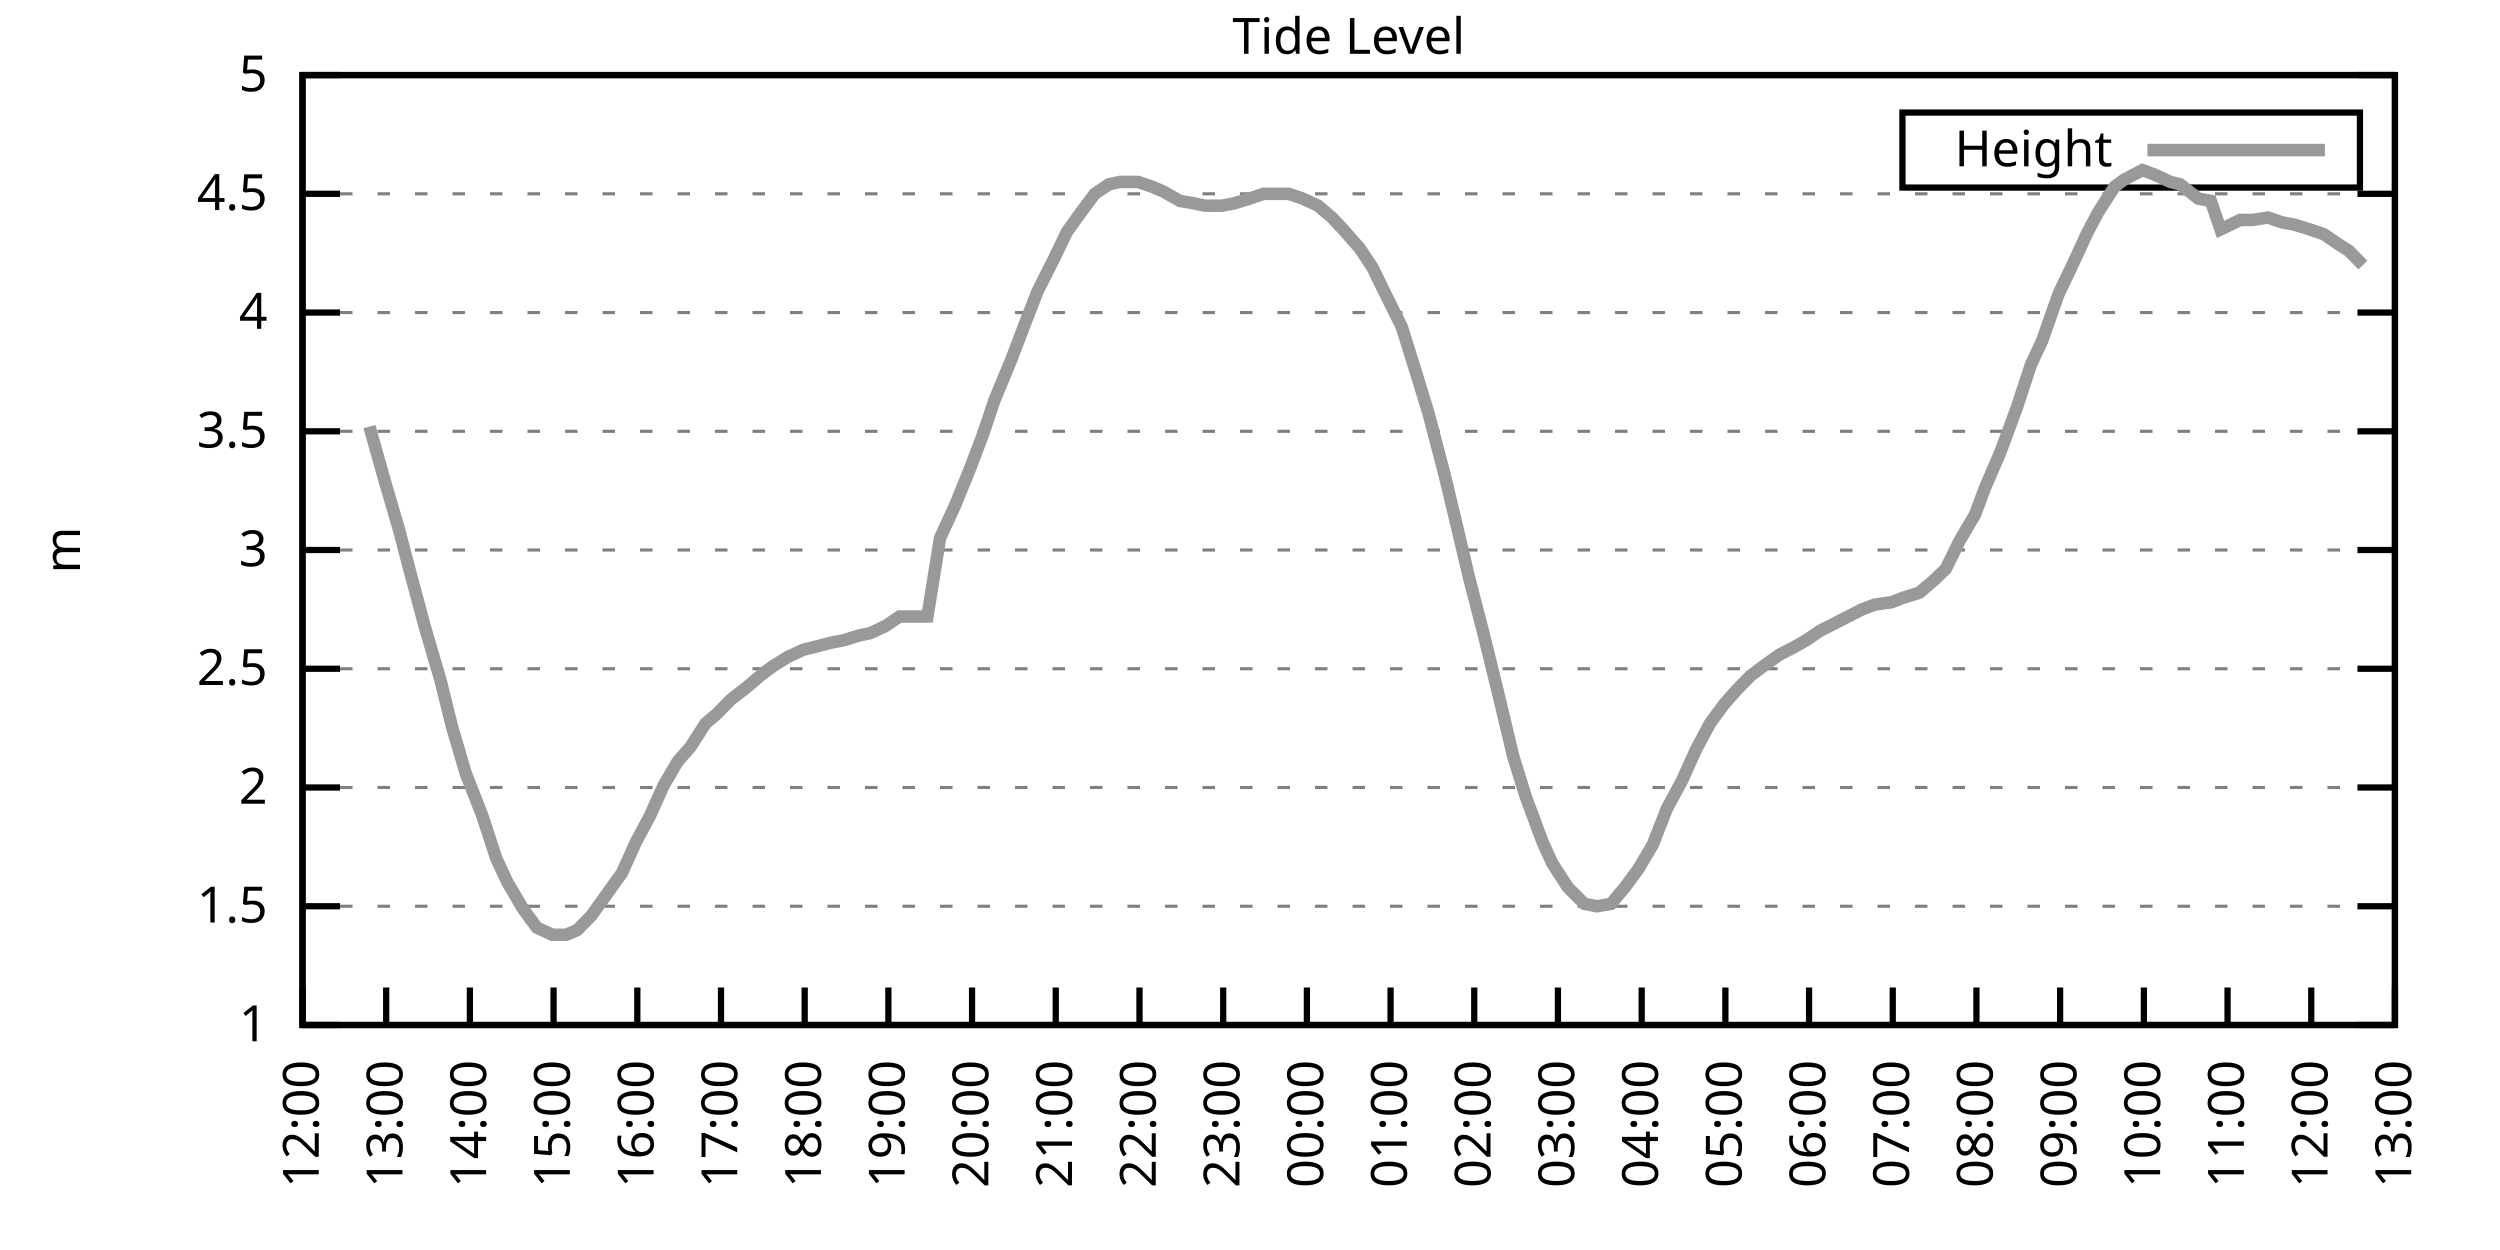
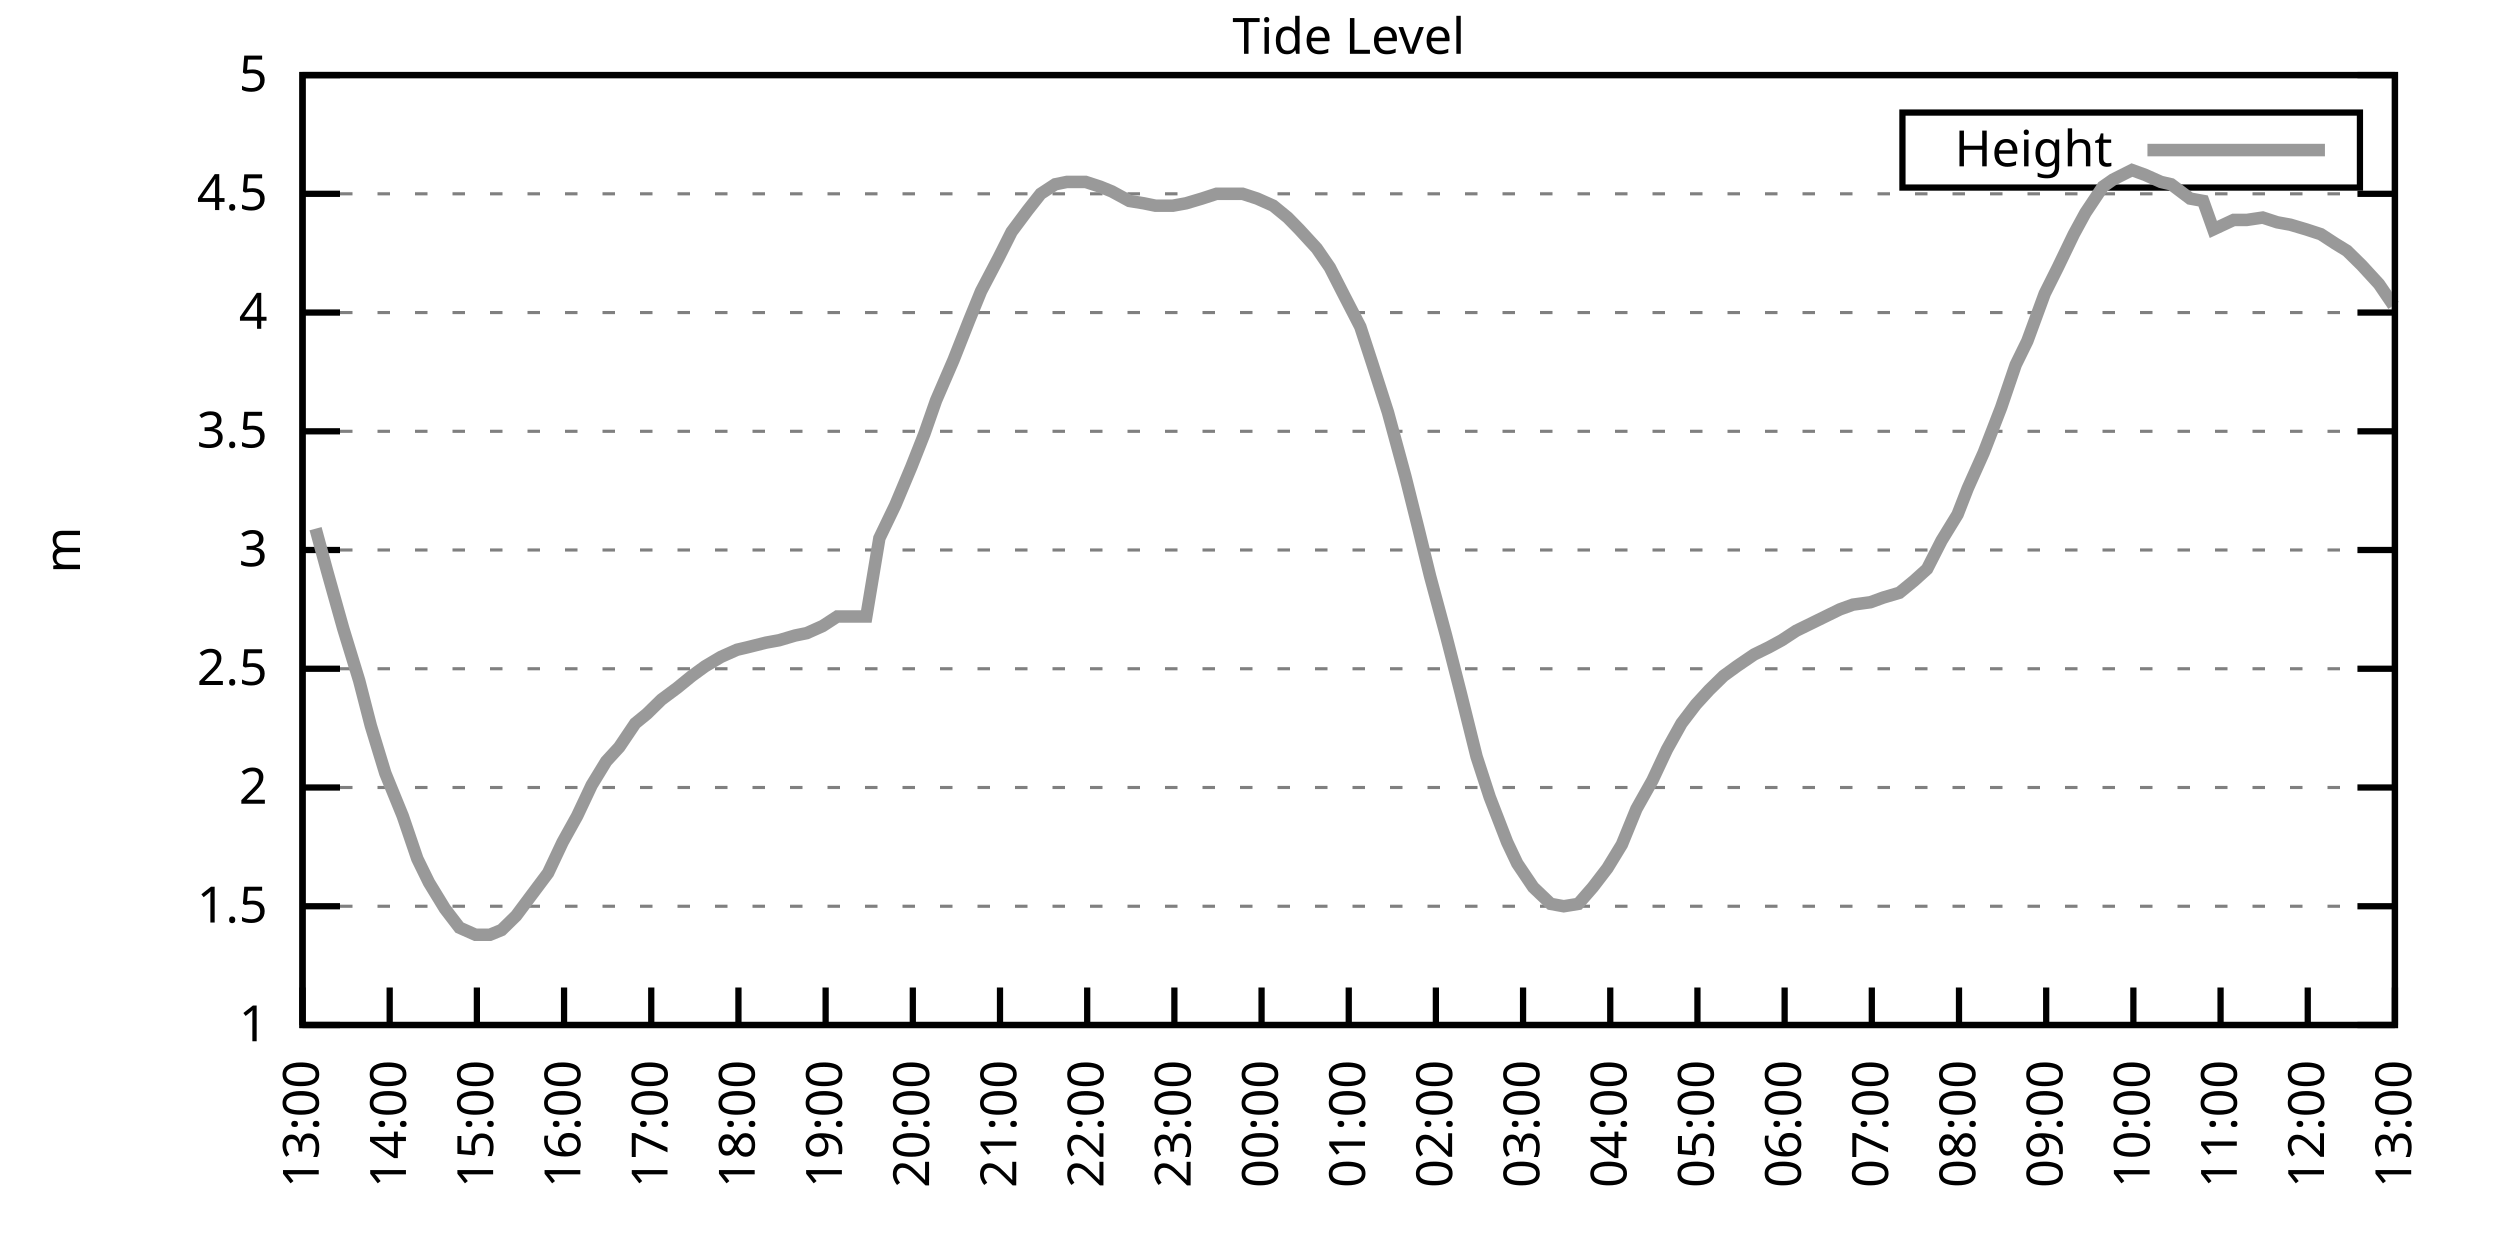
<svg xmlns="http://www.w3.org/2000/svg" xmlns:xlink="http://www.w3.org/1999/xlink" width="400" height="200" viewBox="0 0 400 200">
  <g id="gnuplot_canvas">
    <rect x="0" y="0" width="400" height="200" fill="none" />
    <defs>
      <circle id="gpDot" r="0.5" stroke-width="0.5" stroke="currentColor" />
      <path id="gpPt0" stroke-width="0.333" stroke="currentColor" d="M-1,0 h2 M0,-1 v2" />
      <path id="gpPt1" stroke-width="0.333" stroke="currentColor" d="M-1,-1 L1,1 M1,-1 L-1,1" />
      <path id="gpPt2" stroke-width="0.333" stroke="currentColor" d="M-1,0 L1,0 M0,-1 L0,1 M-1,-1 L1,1 M-1,1 L1,-1" />
      <rect id="gpPt3" stroke-width="0.333" stroke="currentColor" x="-1" y="-1" width="2" height="2" />
      <rect id="gpPt4" stroke-width="0.333" stroke="currentColor" fill="currentColor" x="-1" y="-1" width="2" height="2" />
      <circle id="gpPt5" stroke-width="0.333" stroke="currentColor" cx="0" cy="0" r="1" />
      <use xlink:href="#gpPt5" id="gpPt6" fill="currentColor" stroke="none" />
      <path id="gpPt7" stroke-width="0.333" stroke="currentColor" d="M0,-1.33 L-1.33,0.67 L1.33,0.67 z" />
      <use xlink:href="#gpPt7" id="gpPt8" fill="currentColor" stroke="none" />
      <use xlink:href="#gpPt7" id="gpPt9" stroke="currentColor" transform="rotate(180)" />
      <use xlink:href="#gpPt9" id="gpPt10" fill="currentColor" stroke="none" />
      <use xlink:href="#gpPt3" id="gpPt11" stroke="currentColor" transform="rotate(45)" />
      <use xlink:href="#gpPt11" id="gpPt12" fill="currentColor" stroke="none" />
      <path id="gpPt13" stroke-width="0.333" stroke="currentColor" d="M0,1.330 L1.265,0.411 L0.782,-1.067 L-0.782,-1.076 L-1.265,0.411 z" />
      <use xlink:href="#gpPt13" id="gpPt14" fill="currentColor" stroke="none" />
      <filter id="textbox" filterUnits="objectBoundingBox" x="0" y="0" height="1" width="1">
        <feFlood flood-color="white" flood-opacity="1" result="bgnd" />
        <feComposite in="SourceGraphic" in2="bgnd" operator="atop" />
      </filter>
      <filter id="greybox" filterUnits="objectBoundingBox" x="0" y="0" height="1" width="1">
        <feFlood flood-color="lightgrey" flood-opacity="1" result="grey" />
        <feComposite in="SourceGraphic" in2="grey" operator="atop" />
      </filter>
    </defs>
    <g fill="none" color="white" stroke="currentColor" stroke-width="1.00" stroke-linecap="butt" stroke-linejoin="miter">
</g>
    <g fill="none" color="black" stroke="currentColor" stroke-width="1.00" stroke-linecap="butt" stroke-linejoin="miter">
      <g stroke="none" shape-rendering="crispEdges">
        <polygon fill="rgb(255, 255, 255)" points="48.40,164.00 383.18,164.00 383.18,12.02 48.40,12.02 " />
      </g>
    </g>
    <g fill="none" color="black" stroke="currentColor" stroke-width="1.00" stroke-linecap="butt" stroke-linejoin="miter">
</g>
    <g fill="none" color="black" stroke="black" stroke-width="0.50" stroke-linecap="butt" stroke-linejoin="miter">
</g>
    <g fill="none" color="gray" stroke="currentColor" stroke-width="0.50" stroke-linecap="butt" stroke-linejoin="miter">
      <path stroke="gray" stroke-dasharray="2,4" class="gridline" d="M48.40,164.00 L383.19,164.00  " />
    </g>
    <g fill="none" color="gray" stroke="gray" stroke-width="1.00" stroke-linecap="butt" stroke-linejoin="miter">
</g>
    <g fill="none" color="black" stroke="currentColor" stroke-width="1.00" stroke-linecap="butt" stroke-linejoin="miter">
      <path stroke="black" d="M48.40,164.00 L54.40,164.00 M383.19,164.00 L377.19,164.00  " />
      <g transform="translate(42.80,166.60)" stroke="none" fill="black" font-family="Sans" font-size="8.00" text-anchor="end">
        <text>
          <tspan font-family="Sans"> 1</tspan>
        </text>
      </g>
    </g>
    <g fill="none" color="black" stroke="currentColor" stroke-width="1.00" stroke-linecap="butt" stroke-linejoin="miter">
</g>
    <g fill="none" color="black" stroke="black" stroke-width="0.50" stroke-linecap="butt" stroke-linejoin="miter">
</g>
    <g fill="none" color="gray" stroke="currentColor" stroke-width="0.50" stroke-linecap="butt" stroke-linejoin="miter">
      <path stroke="gray" stroke-dasharray="2,4" class="gridline" d="M48.40,145.00 L383.19,145.00  " />
    </g>
    <g fill="none" color="gray" stroke="gray" stroke-width="1.00" stroke-linecap="butt" stroke-linejoin="miter">
</g>
    <g fill="none" color="black" stroke="currentColor" stroke-width="1.00" stroke-linecap="butt" stroke-linejoin="miter">
      <path stroke="black" d="M48.40,145.00 L54.40,145.00 M383.19,145.00 L377.19,145.00  " />
      <g transform="translate(42.80,147.60)" stroke="none" fill="black" font-family="Sans" font-size="8.00" text-anchor="end">
        <text>
          <tspan font-family="Sans"> 1.5</tspan>
        </text>
      </g>
    </g>
    <g fill="none" color="black" stroke="currentColor" stroke-width="1.00" stroke-linecap="butt" stroke-linejoin="miter">
</g>
    <g fill="none" color="black" stroke="black" stroke-width="0.50" stroke-linecap="butt" stroke-linejoin="miter">
</g>
    <g fill="none" color="gray" stroke="currentColor" stroke-width="0.50" stroke-linecap="butt" stroke-linejoin="miter">
      <path stroke="gray" stroke-dasharray="2,4" class="gridline" d="M48.40,126.00 L383.19,126.00  " />
    </g>
    <g fill="none" color="gray" stroke="gray" stroke-width="1.00" stroke-linecap="butt" stroke-linejoin="miter">
</g>
    <g fill="none" color="black" stroke="currentColor" stroke-width="1.00" stroke-linecap="butt" stroke-linejoin="miter">
      <path stroke="black" d="M48.40,126.00 L54.40,126.00 M383.19,126.00 L377.19,126.00  " />
      <g transform="translate(42.80,128.60)" stroke="none" fill="black" font-family="Sans" font-size="8.00" text-anchor="end">
        <text>
          <tspan font-family="Sans"> 2</tspan>
        </text>
      </g>
    </g>
    <g fill="none" color="black" stroke="currentColor" stroke-width="1.00" stroke-linecap="butt" stroke-linejoin="miter">
</g>
    <g fill="none" color="black" stroke="black" stroke-width="0.50" stroke-linecap="butt" stroke-linejoin="miter">
</g>
    <g fill="none" color="gray" stroke="currentColor" stroke-width="0.50" stroke-linecap="butt" stroke-linejoin="miter">
      <path stroke="gray" stroke-dasharray="2,4" class="gridline" d="M48.40,107.00 L383.19,107.00  " />
    </g>
    <g fill="none" color="gray" stroke="gray" stroke-width="1.00" stroke-linecap="butt" stroke-linejoin="miter">
</g>
    <g fill="none" color="black" stroke="currentColor" stroke-width="1.00" stroke-linecap="butt" stroke-linejoin="miter">
      <path stroke="black" d="M48.40,107.00 L54.40,107.00 M383.19,107.00 L377.19,107.00  " />
      <g transform="translate(42.80,109.60)" stroke="none" fill="black" font-family="Sans" font-size="8.00" text-anchor="end">
        <text>
          <tspan font-family="Sans"> 2.5</tspan>
        </text>
      </g>
    </g>
    <g fill="none" color="black" stroke="currentColor" stroke-width="1.00" stroke-linecap="butt" stroke-linejoin="miter">
</g>
    <g fill="none" color="black" stroke="black" stroke-width="0.50" stroke-linecap="butt" stroke-linejoin="miter">
</g>
    <g fill="none" color="gray" stroke="currentColor" stroke-width="0.50" stroke-linecap="butt" stroke-linejoin="miter">
      <path stroke="gray" stroke-dasharray="2,4" class="gridline" d="M48.40,88.00 L383.19,88.00  " />
    </g>
    <g fill="none" color="gray" stroke="gray" stroke-width="1.00" stroke-linecap="butt" stroke-linejoin="miter">
</g>
    <g fill="none" color="black" stroke="currentColor" stroke-width="1.00" stroke-linecap="butt" stroke-linejoin="miter">
      <path stroke="black" d="M48.40,88.00 L54.40,88.00 M383.19,88.00 L377.19,88.00  " />
      <g transform="translate(42.80,90.60)" stroke="none" fill="black" font-family="Sans" font-size="8.00" text-anchor="end">
        <text>
          <tspan font-family="Sans"> 3</tspan>
        </text>
      </g>
    </g>
    <g fill="none" color="black" stroke="currentColor" stroke-width="1.00" stroke-linecap="butt" stroke-linejoin="miter">
</g>
    <g fill="none" color="black" stroke="black" stroke-width="0.50" stroke-linecap="butt" stroke-linejoin="miter">
</g>
    <g fill="none" color="gray" stroke="currentColor" stroke-width="0.50" stroke-linecap="butt" stroke-linejoin="miter">
      <path stroke="gray" stroke-dasharray="2,4" class="gridline" d="M48.40,69.01 L383.19,69.01  " />
    </g>
    <g fill="none" color="gray" stroke="gray" stroke-width="1.00" stroke-linecap="butt" stroke-linejoin="miter">
</g>
    <g fill="none" color="black" stroke="currentColor" stroke-width="1.00" stroke-linecap="butt" stroke-linejoin="miter">
      <path stroke="black" d="M48.40,69.01 L54.40,69.01 M383.19,69.01 L377.19,69.01  " />
      <g transform="translate(42.80,71.61)" stroke="none" fill="black" font-family="Sans" font-size="8.00" text-anchor="end">
        <text>
          <tspan font-family="Sans"> 3.5</tspan>
        </text>
      </g>
    </g>
    <g fill="none" color="black" stroke="currentColor" stroke-width="1.00" stroke-linecap="butt" stroke-linejoin="miter">
</g>
    <g fill="none" color="black" stroke="black" stroke-width="0.50" stroke-linecap="butt" stroke-linejoin="miter">
</g>
    <g fill="none" color="gray" stroke="currentColor" stroke-width="0.50" stroke-linecap="butt" stroke-linejoin="miter">
      <path stroke="gray" stroke-dasharray="2,4" class="gridline" d="M48.40,50.01 L383.19,50.01  " />
    </g>
    <g fill="none" color="gray" stroke="gray" stroke-width="1.00" stroke-linecap="butt" stroke-linejoin="miter">
</g>
    <g fill="none" color="black" stroke="currentColor" stroke-width="1.00" stroke-linecap="butt" stroke-linejoin="miter">
      <path stroke="black" d="M48.40,50.01 L54.40,50.01 M383.19,50.01 L377.19,50.01  " />
      <g transform="translate(42.80,52.61)" stroke="none" fill="black" font-family="Sans" font-size="8.00" text-anchor="end">
        <text>
          <tspan font-family="Sans"> 4</tspan>
        </text>
      </g>
    </g>
    <g fill="none" color="black" stroke="currentColor" stroke-width="1.00" stroke-linecap="butt" stroke-linejoin="miter">
</g>
    <g fill="none" color="black" stroke="black" stroke-width="0.50" stroke-linecap="butt" stroke-linejoin="miter">
</g>
    <g fill="none" color="gray" stroke="currentColor" stroke-width="0.50" stroke-linecap="butt" stroke-linejoin="miter">
      <path stroke="gray" stroke-dasharray="2,4" class="gridline" d="M48.40,31.01 L383.19,31.01  " />
    </g>
    <g fill="none" color="gray" stroke="gray" stroke-width="1.00" stroke-linecap="butt" stroke-linejoin="miter">
</g>
    <g fill="none" color="black" stroke="currentColor" stroke-width="1.00" stroke-linecap="butt" stroke-linejoin="miter">
      <path stroke="black" d="M48.40,31.01 L54.40,31.01 M383.19,31.01 L377.19,31.01  " />
      <g transform="translate(42.80,33.61)" stroke="none" fill="black" font-family="Sans" font-size="8.00" text-anchor="end">
        <text>
          <tspan font-family="Sans"> 4.5</tspan>
        </text>
      </g>
    </g>
    <g fill="none" color="black" stroke="currentColor" stroke-width="1.00" stroke-linecap="butt" stroke-linejoin="miter">
</g>
    <g fill="none" color="black" stroke="black" stroke-width="0.50" stroke-linecap="butt" stroke-linejoin="miter">
</g>
    <g fill="none" color="gray" stroke="currentColor" stroke-width="0.50" stroke-linecap="butt" stroke-linejoin="miter">
      <path stroke="gray" stroke-dasharray="2,4" class="gridline" d="M48.40,12.01 L383.19,12.01  " />
    </g>
    <g fill="none" color="gray" stroke="gray" stroke-width="1.00" stroke-linecap="butt" stroke-linejoin="miter">
</g>
    <g fill="none" color="black" stroke="currentColor" stroke-width="1.00" stroke-linecap="butt" stroke-linejoin="miter">
      <path stroke="black" d="M48.40,12.01 L54.40,12.01 M383.19,12.01 L377.19,12.01  " />
      <g transform="translate(42.80,14.61)" stroke="none" fill="black" font-family="Sans" font-size="8.00" text-anchor="end">
        <text>
          <tspan font-family="Sans"> 5</tspan>
        </text>
      </g>
    </g>
    <g fill="none" color="black" stroke="currentColor" stroke-width="1.00" stroke-linecap="butt" stroke-linejoin="miter">
      <path stroke="black" d="M48.40,164.00 L48.40,158.00  " />
      <g transform="translate(51.00,169.60) rotate(270.00)" stroke="none" fill="black" font-family="Sans" font-size="8.00" text-anchor="end">
        <text>
-           <tspan font-family="Sans">12:00</tspan>
-         </text>
-       </g>
-     </g>
-     <g fill="none" color="black" stroke="currentColor" stroke-width="1.00" stroke-linecap="butt" stroke-linejoin="miter">
-       <path stroke="black" d="M61.79,164.00 L61.79,158.00  " />
-       <g transform="translate(64.39,169.60) rotate(270.00)" stroke="none" fill="black" font-family="Sans" font-size="8.00" text-anchor="end">
-         <text>
          <tspan font-family="Sans">13:00</tspan>
        </text>
      </g>
    </g>
    <g fill="none" color="black" stroke="currentColor" stroke-width="1.00" stroke-linecap="butt" stroke-linejoin="miter">
-       <path stroke="black" d="M75.18,164.00 L75.18,158.00  " />
-       <g transform="translate(77.78,169.60) rotate(270.00)" stroke="none" fill="black" font-family="Sans" font-size="8.00" text-anchor="end">
+       <path stroke="black" d="M62.35,164.00 L62.35,158.00  " />
+       <g transform="translate(64.95,169.60) rotate(270.00)" stroke="none" fill="black" font-family="Sans" font-size="8.00" text-anchor="end">
        <text>
          <tspan font-family="Sans">14:00</tspan>
        </text>
      </g>
    </g>
    <g fill="none" color="black" stroke="currentColor" stroke-width="1.00" stroke-linecap="butt" stroke-linejoin="miter">
-       <path stroke="black" d="M88.57,164.00 L88.57,158.00  " />
-       <g transform="translate(91.17,169.60) rotate(270.00)" stroke="none" fill="black" font-family="Sans" font-size="8.00" text-anchor="end">
+       <path stroke="black" d="M76.30,164.00 L76.30,158.00  " />
+       <g transform="translate(78.90,169.60) rotate(270.00)" stroke="none" fill="black" font-family="Sans" font-size="8.00" text-anchor="end">
        <text>
          <tspan font-family="Sans">15:00</tspan>
        </text>
      </g>
    </g>
    <g fill="none" color="black" stroke="currentColor" stroke-width="1.00" stroke-linecap="butt" stroke-linejoin="miter">
-       <path stroke="black" d="M101.97,164.00 L101.97,158.00  " />
-       <g transform="translate(104.57,169.60) rotate(270.00)" stroke="none" fill="black" font-family="Sans" font-size="8.00" text-anchor="end">
+       <path stroke="black" d="M90.25,164.00 L90.25,158.00  " />
+       <g transform="translate(92.85,169.60) rotate(270.00)" stroke="none" fill="black" font-family="Sans" font-size="8.00" text-anchor="end">
        <text>
          <tspan font-family="Sans">16:00</tspan>
        </text>
      </g>
    </g>
    <g fill="none" color="black" stroke="currentColor" stroke-width="1.00" stroke-linecap="butt" stroke-linejoin="miter">
-       <path stroke="black" d="M115.36,164.00 L115.36,158.00  " />
-       <g transform="translate(117.96,169.60) rotate(270.00)" stroke="none" fill="black" font-family="Sans" font-size="8.00" text-anchor="end">
+       <path stroke="black" d="M104.20,164.00 L104.20,158.00  " />
+       <g transform="translate(106.80,169.60) rotate(270.00)" stroke="none" fill="black" font-family="Sans" font-size="8.00" text-anchor="end">
        <text>
          <tspan font-family="Sans">17:00</tspan>
        </text>
      </g>
    </g>
    <g fill="none" color="black" stroke="currentColor" stroke-width="1.00" stroke-linecap="butt" stroke-linejoin="miter">
-       <path stroke="black" d="M128.75,164.00 L128.75,158.00  " />
-       <g transform="translate(131.35,169.60) rotate(270.00)" stroke="none" fill="black" font-family="Sans" font-size="8.00" text-anchor="end">
+       <path stroke="black" d="M118.15,164.00 L118.15,158.00  " />
+       <g transform="translate(120.75,169.60) rotate(270.00)" stroke="none" fill="black" font-family="Sans" font-size="8.00" text-anchor="end">
        <text>
          <tspan font-family="Sans">18:00</tspan>
        </text>
      </g>
    </g>
    <g fill="none" color="black" stroke="currentColor" stroke-width="1.00" stroke-linecap="butt" stroke-linejoin="miter">
-       <path stroke="black" d="M142.14,164.00 L142.14,158.00  " />
-       <g transform="translate(144.74,169.60) rotate(270.00)" stroke="none" fill="black" font-family="Sans" font-size="8.00" text-anchor="end">
+       <path stroke="black" d="M132.10,164.00 L132.10,158.00  " />
+       <g transform="translate(134.70,169.60) rotate(270.00)" stroke="none" fill="black" font-family="Sans" font-size="8.00" text-anchor="end">
        <text>
          <tspan font-family="Sans">19:00</tspan>
        </text>
      </g>
    </g>
    <g fill="none" color="black" stroke="currentColor" stroke-width="1.00" stroke-linecap="butt" stroke-linejoin="miter">
-       <path stroke="black" d="M155.53,164.00 L155.53,158.00  " />
-       <g transform="translate(158.13,169.60) rotate(270.00)" stroke="none" fill="black" font-family="Sans" font-size="8.00" text-anchor="end">
+       <path stroke="black" d="M146.05,164.00 L146.05,158.00  " />
+       <g transform="translate(148.65,169.60) rotate(270.00)" stroke="none" fill="black" font-family="Sans" font-size="8.00" text-anchor="end">
        <text>
          <tspan font-family="Sans">20:00</tspan>
        </text>
      </g>
    </g>
    <g fill="none" color="black" stroke="currentColor" stroke-width="1.00" stroke-linecap="butt" stroke-linejoin="miter">
-       <path stroke="black" d="M168.92,164.00 L168.92,158.00  " />
-       <g transform="translate(171.52,169.60) rotate(270.00)" stroke="none" fill="black" font-family="Sans" font-size="8.00" text-anchor="end">
+       <path stroke="black" d="M160.00,164.00 L160.00,158.00  " />
+       <g transform="translate(162.60,169.60) rotate(270.00)" stroke="none" fill="black" font-family="Sans" font-size="8.00" text-anchor="end">
        <text>
          <tspan font-family="Sans">21:00</tspan>
        </text>
      </g>
    </g>
    <g fill="none" color="black" stroke="currentColor" stroke-width="1.00" stroke-linecap="butt" stroke-linejoin="miter">
-       <path stroke="black" d="M182.32,164.00 L182.32,158.00  " />
-       <g transform="translate(184.92,169.60) rotate(270.00)" stroke="none" fill="black" font-family="Sans" font-size="8.00" text-anchor="end">
+       <path stroke="black" d="M173.95,164.00 L173.95,158.00  " />
+       <g transform="translate(176.55,169.60) rotate(270.00)" stroke="none" fill="black" font-family="Sans" font-size="8.00" text-anchor="end">
        <text>
          <tspan font-family="Sans">22:00</tspan>
        </text>
      </g>
    </g>
    <g fill="none" color="black" stroke="currentColor" stroke-width="1.00" stroke-linecap="butt" stroke-linejoin="miter">
-       <path stroke="black" d="M195.71,164.00 L195.71,158.00  " />
-       <g transform="translate(198.31,169.60) rotate(270.00)" stroke="none" fill="black" font-family="Sans" font-size="8.00" text-anchor="end">
+       <path stroke="black" d="M187.90,164.00 L187.90,158.00  " />
+       <g transform="translate(190.50,169.60) rotate(270.00)" stroke="none" fill="black" font-family="Sans" font-size="8.00" text-anchor="end">
        <text>
          <tspan font-family="Sans">23:00</tspan>
        </text>
      </g>
    </g>
    <g fill="none" color="black" stroke="currentColor" stroke-width="1.00" stroke-linecap="butt" stroke-linejoin="miter">
-       <path stroke="black" d="M209.10,164.00 L209.10,158.00  " />
-       <g transform="translate(211.70,169.60) rotate(270.00)" stroke="none" fill="black" font-family="Sans" font-size="8.00" text-anchor="end">
+       <path stroke="black" d="M201.85,164.00 L201.85,158.00  " />
+       <g transform="translate(204.45,169.60) rotate(270.00)" stroke="none" fill="black" font-family="Sans" font-size="8.00" text-anchor="end">
        <text>
          <tspan font-family="Sans">00:00</tspan>
        </text>
      </g>
    </g>
    <g fill="none" color="black" stroke="currentColor" stroke-width="1.00" stroke-linecap="butt" stroke-linejoin="miter">
-       <path stroke="black" d="M222.49,164.00 L222.49,158.00  " />
-       <g transform="translate(225.09,169.60) rotate(270.00)" stroke="none" fill="black" font-family="Sans" font-size="8.00" text-anchor="end">
+       <path stroke="black" d="M215.80,164.00 L215.80,158.00  " />
+       <g transform="translate(218.40,169.60) rotate(270.00)" stroke="none" fill="black" font-family="Sans" font-size="8.00" text-anchor="end">
        <text>
          <tspan font-family="Sans">01:00</tspan>
        </text>
      </g>
    </g>
    <g fill="none" color="black" stroke="currentColor" stroke-width="1.00" stroke-linecap="butt" stroke-linejoin="miter">
-       <path stroke="black" d="M235.88,164.00 L235.88,158.00  " />
-       <g transform="translate(238.48,169.60) rotate(270.00)" stroke="none" fill="black" font-family="Sans" font-size="8.00" text-anchor="end">
+       <path stroke="black" d="M229.74,164.00 L229.74,158.00  " />
+       <g transform="translate(232.34,169.60) rotate(270.00)" stroke="none" fill="black" font-family="Sans" font-size="8.00" text-anchor="end">
        <text>
          <tspan font-family="Sans">02:00</tspan>
        </text>
      </g>
    </g>
    <g fill="none" color="black" stroke="currentColor" stroke-width="1.00" stroke-linecap="butt" stroke-linejoin="miter">
-       <path stroke="black" d="M249.27,164.00 L249.27,158.00  " />
-       <g transform="translate(251.87,169.60) rotate(270.00)" stroke="none" fill="black" font-family="Sans" font-size="8.00" text-anchor="end">
+       <path stroke="black" d="M243.69,164.00 L243.69,158.00  " />
+       <g transform="translate(246.29,169.60) rotate(270.00)" stroke="none" fill="black" font-family="Sans" font-size="8.00" text-anchor="end">
        <text>
          <tspan font-family="Sans">03:00</tspan>
        </text>
      </g>
    </g>
    <g fill="none" color="black" stroke="currentColor" stroke-width="1.00" stroke-linecap="butt" stroke-linejoin="miter">
-       <path stroke="black" d="M262.67,164.00 L262.67,158.00  " />
-       <g transform="translate(265.27,169.60) rotate(270.00)" stroke="none" fill="black" font-family="Sans" font-size="8.00" text-anchor="end">
+       <path stroke="black" d="M257.64,164.00 L257.64,158.00  " />
+       <g transform="translate(260.24,169.60) rotate(270.00)" stroke="none" fill="black" font-family="Sans" font-size="8.00" text-anchor="end">
        <text>
          <tspan font-family="Sans">04:00</tspan>
        </text>
      </g>
    </g>
    <g fill="none" color="black" stroke="currentColor" stroke-width="1.00" stroke-linecap="butt" stroke-linejoin="miter">
-       <path stroke="black" d="M276.06,164.00 L276.06,158.00  " />
-       <g transform="translate(278.66,169.60) rotate(270.00)" stroke="none" fill="black" font-family="Sans" font-size="8.00" text-anchor="end">
+       <path stroke="black" d="M271.59,164.00 L271.59,158.00  " />
+       <g transform="translate(274.19,169.60) rotate(270.00)" stroke="none" fill="black" font-family="Sans" font-size="8.00" text-anchor="end">
        <text>
          <tspan font-family="Sans">05:00</tspan>
        </text>
      </g>
    </g>
    <g fill="none" color="black" stroke="currentColor" stroke-width="1.00" stroke-linecap="butt" stroke-linejoin="miter">
-       <path stroke="black" d="M289.45,164.00 L289.45,158.00  " />
-       <g transform="translate(292.05,169.60) rotate(270.00)" stroke="none" fill="black" font-family="Sans" font-size="8.00" text-anchor="end">
+       <path stroke="black" d="M285.54,164.00 L285.54,158.00  " />
+       <g transform="translate(288.14,169.60) rotate(270.00)" stroke="none" fill="black" font-family="Sans" font-size="8.00" text-anchor="end">
        <text>
          <tspan font-family="Sans">06:00</tspan>
        </text>
      </g>
    </g>
    <g fill="none" color="black" stroke="currentColor" stroke-width="1.00" stroke-linecap="butt" stroke-linejoin="miter">
-       <path stroke="black" d="M302.84,164.00 L302.84,158.00  " />
-       <g transform="translate(305.44,169.60) rotate(270.00)" stroke="none" fill="black" font-family="Sans" font-size="8.00" text-anchor="end">
+       <path stroke="black" d="M299.49,164.00 L299.49,158.00  " />
+       <g transform="translate(302.09,169.60) rotate(270.00)" stroke="none" fill="black" font-family="Sans" font-size="8.00" text-anchor="end">
        <text>
          <tspan font-family="Sans">07:00</tspan>
        </text>
      </g>
    </g>
    <g fill="none" color="black" stroke="currentColor" stroke-width="1.00" stroke-linecap="butt" stroke-linejoin="miter">
-       <path stroke="black" d="M316.23,164.00 L316.23,158.00  " />
-       <g transform="translate(318.83,169.60) rotate(270.00)" stroke="none" fill="black" font-family="Sans" font-size="8.00" text-anchor="end">
+       <path stroke="black" d="M313.44,164.00 L313.44,158.00  " />
+       <g transform="translate(316.04,169.60) rotate(270.00)" stroke="none" fill="black" font-family="Sans" font-size="8.00" text-anchor="end">
        <text>
          <tspan font-family="Sans">08:00</tspan>
        </text>
      </g>
    </g>
    <g fill="none" color="black" stroke="currentColor" stroke-width="1.00" stroke-linecap="butt" stroke-linejoin="miter">
-       <path stroke="black" d="M329.62,164.00 L329.62,158.00  " />
-       <g transform="translate(332.22,169.60) rotate(270.00)" stroke="none" fill="black" font-family="Sans" font-size="8.00" text-anchor="end">
+       <path stroke="black" d="M327.39,164.00 L327.39,158.00  " />
+       <g transform="translate(329.99,169.60) rotate(270.00)" stroke="none" fill="black" font-family="Sans" font-size="8.00" text-anchor="end">
        <text>
          <tspan font-family="Sans">09:00</tspan>
        </text>
      </g>
    </g>
    <g fill="none" color="black" stroke="currentColor" stroke-width="1.00" stroke-linecap="butt" stroke-linejoin="miter">
-       <path stroke="black" d="M343.02,164.00 L343.02,158.00  " />
-       <g transform="translate(345.62,169.60) rotate(270.00)" stroke="none" fill="black" font-family="Sans" font-size="8.00" text-anchor="end">
+       <path stroke="black" d="M341.34,164.00 L341.34,158.00  " />
+       <g transform="translate(343.94,169.60) rotate(270.00)" stroke="none" fill="black" font-family="Sans" font-size="8.00" text-anchor="end">
        <text>
          <tspan font-family="Sans">10:00</tspan>
        </text>
      </g>
    </g>
    <g fill="none" color="black" stroke="currentColor" stroke-width="1.00" stroke-linecap="butt" stroke-linejoin="miter">
-       <path stroke="black" d="M356.41,164.00 L356.41,158.00  " />
-       <g transform="translate(359.01,169.60) rotate(270.00)" stroke="none" fill="black" font-family="Sans" font-size="8.00" text-anchor="end">
+       <path stroke="black" d="M355.29,164.00 L355.29,158.00  " />
+       <g transform="translate(357.89,169.60) rotate(270.00)" stroke="none" fill="black" font-family="Sans" font-size="8.00" text-anchor="end">
        <text>
          <tspan font-family="Sans">11:00</tspan>
        </text>
      </g>
    </g>
    <g fill="none" color="black" stroke="currentColor" stroke-width="1.00" stroke-linecap="butt" stroke-linejoin="miter">
-       <path stroke="black" d="M369.80,164.00 L369.80,158.00  " />
-       <g transform="translate(372.40,169.60) rotate(270.00)" stroke="none" fill="black" font-family="Sans" font-size="8.00" text-anchor="end">
+       <path stroke="black" d="M369.24,164.00 L369.24,158.00  " />
+       <g transform="translate(371.84,169.60) rotate(270.00)" stroke="none" fill="black" font-family="Sans" font-size="8.00" text-anchor="end">
        <text>
          <tspan font-family="Sans">12:00</tspan>
        </text>
      </g>
    </g>
    <g fill="none" color="black" stroke="currentColor" stroke-width="1.00" stroke-linecap="butt" stroke-linejoin="miter">
      <path stroke="black" d="M383.19,164.00 L383.19,158.00  " />
      <g transform="translate(385.79,169.60) rotate(270.00)" stroke="none" fill="black" font-family="Sans" font-size="8.00" text-anchor="end">
        <text>
          <tspan font-family="Sans">13:00</tspan>
        </text>
      </g>
    </g>
    <g fill="none" color="black" stroke="currentColor" stroke-width="1.00" stroke-linecap="butt" stroke-linejoin="miter">
</g>
    <g fill="none" color="black" stroke="currentColor" stroke-width="1.00" stroke-linecap="butt" stroke-linejoin="miter">
      <path stroke="black" d="M48.40,12.01 L48.40,164.00 L383.19,164.00 L383.19,12.01 L48.40,12.01 Z  " />
    </g>
    <g fill="none" color="black" stroke="currentColor" stroke-width="1.00" stroke-linecap="butt" stroke-linejoin="miter">
</g>
    <g fill="none" color="black" stroke="currentColor" stroke-width="1.00" stroke-linecap="butt" stroke-linejoin="miter">
      <path stroke="black" d="M304.39,30.01 L304.39,18.01 L377.59,18.01 L377.59,30.01 L304.39,30.01 Z  " />
    </g>
    <g id="Tide_level_plot_1">
      <g fill="none" color="white" stroke="black" stroke-width="2.00" stroke-linecap="butt" stroke-linejoin="miter">
</g>
      <g fill="none" color="black" stroke="currentColor" stroke-width="2.00" stroke-linecap="butt" stroke-linejoin="miter">
        <g transform="translate(337.99,26.61)" stroke="none" fill="black" font-family="Sans" font-size="8.00" text-anchor="end">
          <text>
            <tspan font-family="Sans">Height</tspan>
          </text>
        </g>
      </g>
      <g fill="none" color="black" stroke="currentColor" stroke-width="2.00" stroke-linecap="butt" stroke-linejoin="miter">
-         <path stroke="rgb(153, 153, 153)" d="M343.59,24.01 L371.99,24.01 M59.11,68.25 L61.57,76.99 L63.80,84.59 L65.59,91.42 L68.04,100.54 L70.50,108.90   L72.28,116.12 L74.51,123.72 L77.19,130.56 L79.42,137.40 L81.21,141.20 L83.66,145.38 L85.90,148.42 L88.35,149.56   L90.58,149.56 L92.37,148.80 L94.60,146.52 L97.06,143.10 L99.51,139.68 L101.74,134.74 L103.98,130.56 L106.21,125.62   L108.44,121.82 L110.45,119.54 L112.90,115.74 L114.69,114.22 L116.92,111.94 L119.38,110.04 L121.61,108.14 L123.62,106.62   L126.07,105.10 L128.53,103.96 L130.09,103.58 L132.99,102.82 L135.00,102.44 L137.45,101.68 L139.24,101.30 L141.69,100.16   L143.93,98.64 L146.16,98.64 L148.39,98.64 L150.40,86.11 L152.85,80.79 L155.31,74.71 L157.32,69.39 L159.10,64.07   L161.78,57.61 L164.24,51.15 L166.02,46.59 L168.70,41.27 L170.71,37.09 L173.17,33.67 L175.17,31.01 L177.41,29.49   L179.19,29.11 L182.09,29.11 L184.32,29.87 L186.11,30.63 L188.79,32.15 L191.02,32.53 L192.81,32.91 L195.48,32.91   L197.49,32.53 L199.95,31.77 L202.18,31.01 L204.19,31.01 L206.20,31.01 L208.43,31.77 L210.88,32.91 L213.12,34.81   L214.90,36.71 L217.58,39.75 L219.59,42.79 L221.82,47.35 L224.28,52.29 L226.06,57.99 L228.52,65.97 L231.20,76.23   L233.20,84.59 L234.99,92.18 L237.44,101.68 L239.68,110.80 L242.13,121.06 L244.14,127.52 L246.82,134.74 L248.38,138.16   L250.84,141.96 L253.51,144.62 L255.52,145.00 L257.76,144.62 L259.99,141.96 L262.22,138.92 L264.45,135.12 L266.68,129.42   L269.14,124.86 L271.37,119.92 L273.60,115.74 L275.83,112.70 L277.84,110.42 L280.07,108.14 L282.08,106.62 L284.76,104.72   L286.99,103.58 L289.00,102.44 L291.23,100.92 L293.47,99.78 L295.70,98.64 L297.93,97.50 L299.94,96.74 L302.62,96.36   L304.63,95.60 L307.08,94.84 L309.31,92.94 L311.32,91.04 L313.55,86.49 L316.01,82.31 L317.57,78.13 L320.03,72.43   L322.70,65.21 L324.94,58.37 L326.72,54.57 L329.40,46.97 L331.41,42.79 L333.86,37.47 L335.65,34.05 L338.33,29.87   L339.89,28.73 L342.79,27.21 L344.80,27.97 L347.26,29.11 L348.82,29.49 L351.72,31.77 L353.73,32.15 L355.29,36.71   L358.42,35.19 L360.42,35.19 L362.88,34.81 L365.11,35.57 L367.12,35.95 L369.58,36.71 L371.81,37.47 L374.04,38.99   L375.82,40.13 L378.06,42.41  " />
+         <path stroke="rgb(153, 153, 153)" d="M343.59,24.01 L371.99,24.01 M50.49,84.59 L52.35,91.42 L54.91,100.54 L57.47,108.90 L59.33,116.12 L61.65,123.72   L64.44,130.56 L66.77,137.40 L68.63,141.20 L71.18,145.38 L73.51,148.42 L76.07,149.56 L78.39,149.56 L80.25,148.80   L82.58,146.52 L85.13,143.10 L87.69,139.68 L90.02,134.74 L92.34,130.56 L94.67,125.62 L96.99,121.82 L99.08,119.54   L101.64,115.74 L103.50,114.22 L105.83,111.94 L108.38,110.04 L110.71,108.14 L112.80,106.62 L115.36,105.10 L117.92,103.96   L119.54,103.58 L122.57,102.82 L124.66,102.44 L127.22,101.68 L129.08,101.30 L131.63,100.16 L133.96,98.64 L136.28,98.64   L138.61,98.64 L140.70,86.11 L143.26,80.79 L145.81,74.71 L147.91,69.39 L149.77,64.07 L152.56,57.61 L155.11,51.15   L156.97,46.59 L159.76,41.27 L161.86,37.09 L164.41,33.67 L166.51,31.01 L168.83,29.49 L170.69,29.11 L173.71,29.11   L176.04,29.87 L177.90,30.63 L180.69,32.15 L183.01,32.53 L184.87,32.91 L187.66,32.91 L189.76,32.53 L192.31,31.77   L194.64,31.01 L196.73,31.01 L198.82,31.01 L201.15,31.77 L203.71,32.91 L206.03,34.81 L207.89,36.71 L210.68,39.75   L212.77,42.79 L215.10,47.35 L217.65,52.29 L219.51,57.99 L222.07,65.97 L224.86,76.23 L226.95,84.59 L228.81,92.18   L231.37,101.68 L233.70,110.80 L236.25,121.06 L238.35,127.52 L241.14,134.74 L242.76,138.16 L245.32,141.96 L248.11,144.62   L250.20,145.00 L252.53,144.62 L254.85,141.96 L257.18,138.92 L259.50,135.12 L261.83,129.42 L264.39,124.86 L266.71,119.92   L269.04,115.74 L271.36,112.70 L273.45,110.42 L275.78,108.14 L277.87,106.62 L280.66,104.72 L282.99,103.58 L285.08,102.44   L287.40,100.92 L289.73,99.78 L292.05,98.64 L294.38,97.50 L296.47,96.74 L299.26,96.36 L301.35,95.60 L303.91,94.84   L306.23,92.94 L308.33,91.04 L310.65,86.49 L313.21,82.31 L314.84,78.13 L317.39,72.43 L320.18,65.21 L322.51,58.37   L324.37,54.57 L327.16,46.97 L329.25,42.79 L331.81,37.47 L333.67,34.05 L336.46,29.87 L338.09,28.73 L341.11,27.21   L343.20,27.97 L345.76,29.11 L347.39,29.49 L350.41,31.77 L352.50,32.15 L354.13,36.71 L357.38,35.19 L359.48,35.19   L362.03,34.81 L364.36,35.57 L366.45,35.95 L369.01,36.71 L371.33,37.47 L373.66,38.99 L375.52,40.13 L377.84,42.41   L380.63,45.45 L382.96,48.87  " />
      </g>
    </g>
    <g fill="none" color="black" stroke="currentColor" stroke-width="2.00" stroke-linecap="butt" stroke-linejoin="miter">
</g>
    <g fill="none" color="black" stroke="black" stroke-width="1.00" stroke-linecap="butt" stroke-linejoin="miter">
</g>
    <g fill="none" color="black" stroke="currentColor" stroke-width="1.00" stroke-linecap="butt" stroke-linejoin="miter">
      <path stroke="black" d="M48.40,12.01 L48.40,164.00 L383.19,164.00 L383.19,12.01 L48.40,12.01 Z  " />
      <g transform="translate(12.80,88.01) rotate(270.00)" stroke="none" fill="black" font-family="Sans" font-size="8.00" text-anchor="middle">
        <text>
          <tspan font-family="Sans">m</tspan>
        </text>
      </g>
    </g>
    <g fill="none" color="black" stroke="currentColor" stroke-width="1.00" stroke-linecap="butt" stroke-linejoin="miter">
</g>
    <g fill="none" color="black" stroke="currentColor" stroke-width="1.00" stroke-linecap="butt" stroke-linejoin="miter">
      <g transform="translate(215.79,8.61)" stroke="none" fill="black" font-family="Sans" font-size="8.00" text-anchor="middle">
        <text>
          <tspan font-family="Sans">Tide Level</tspan>
        </text>
      </g>
    </g>
    <g fill="none" color="black" stroke="currentColor" stroke-width="1.00" stroke-linecap="butt" stroke-linejoin="miter">
</g>
  </g>
</svg>
